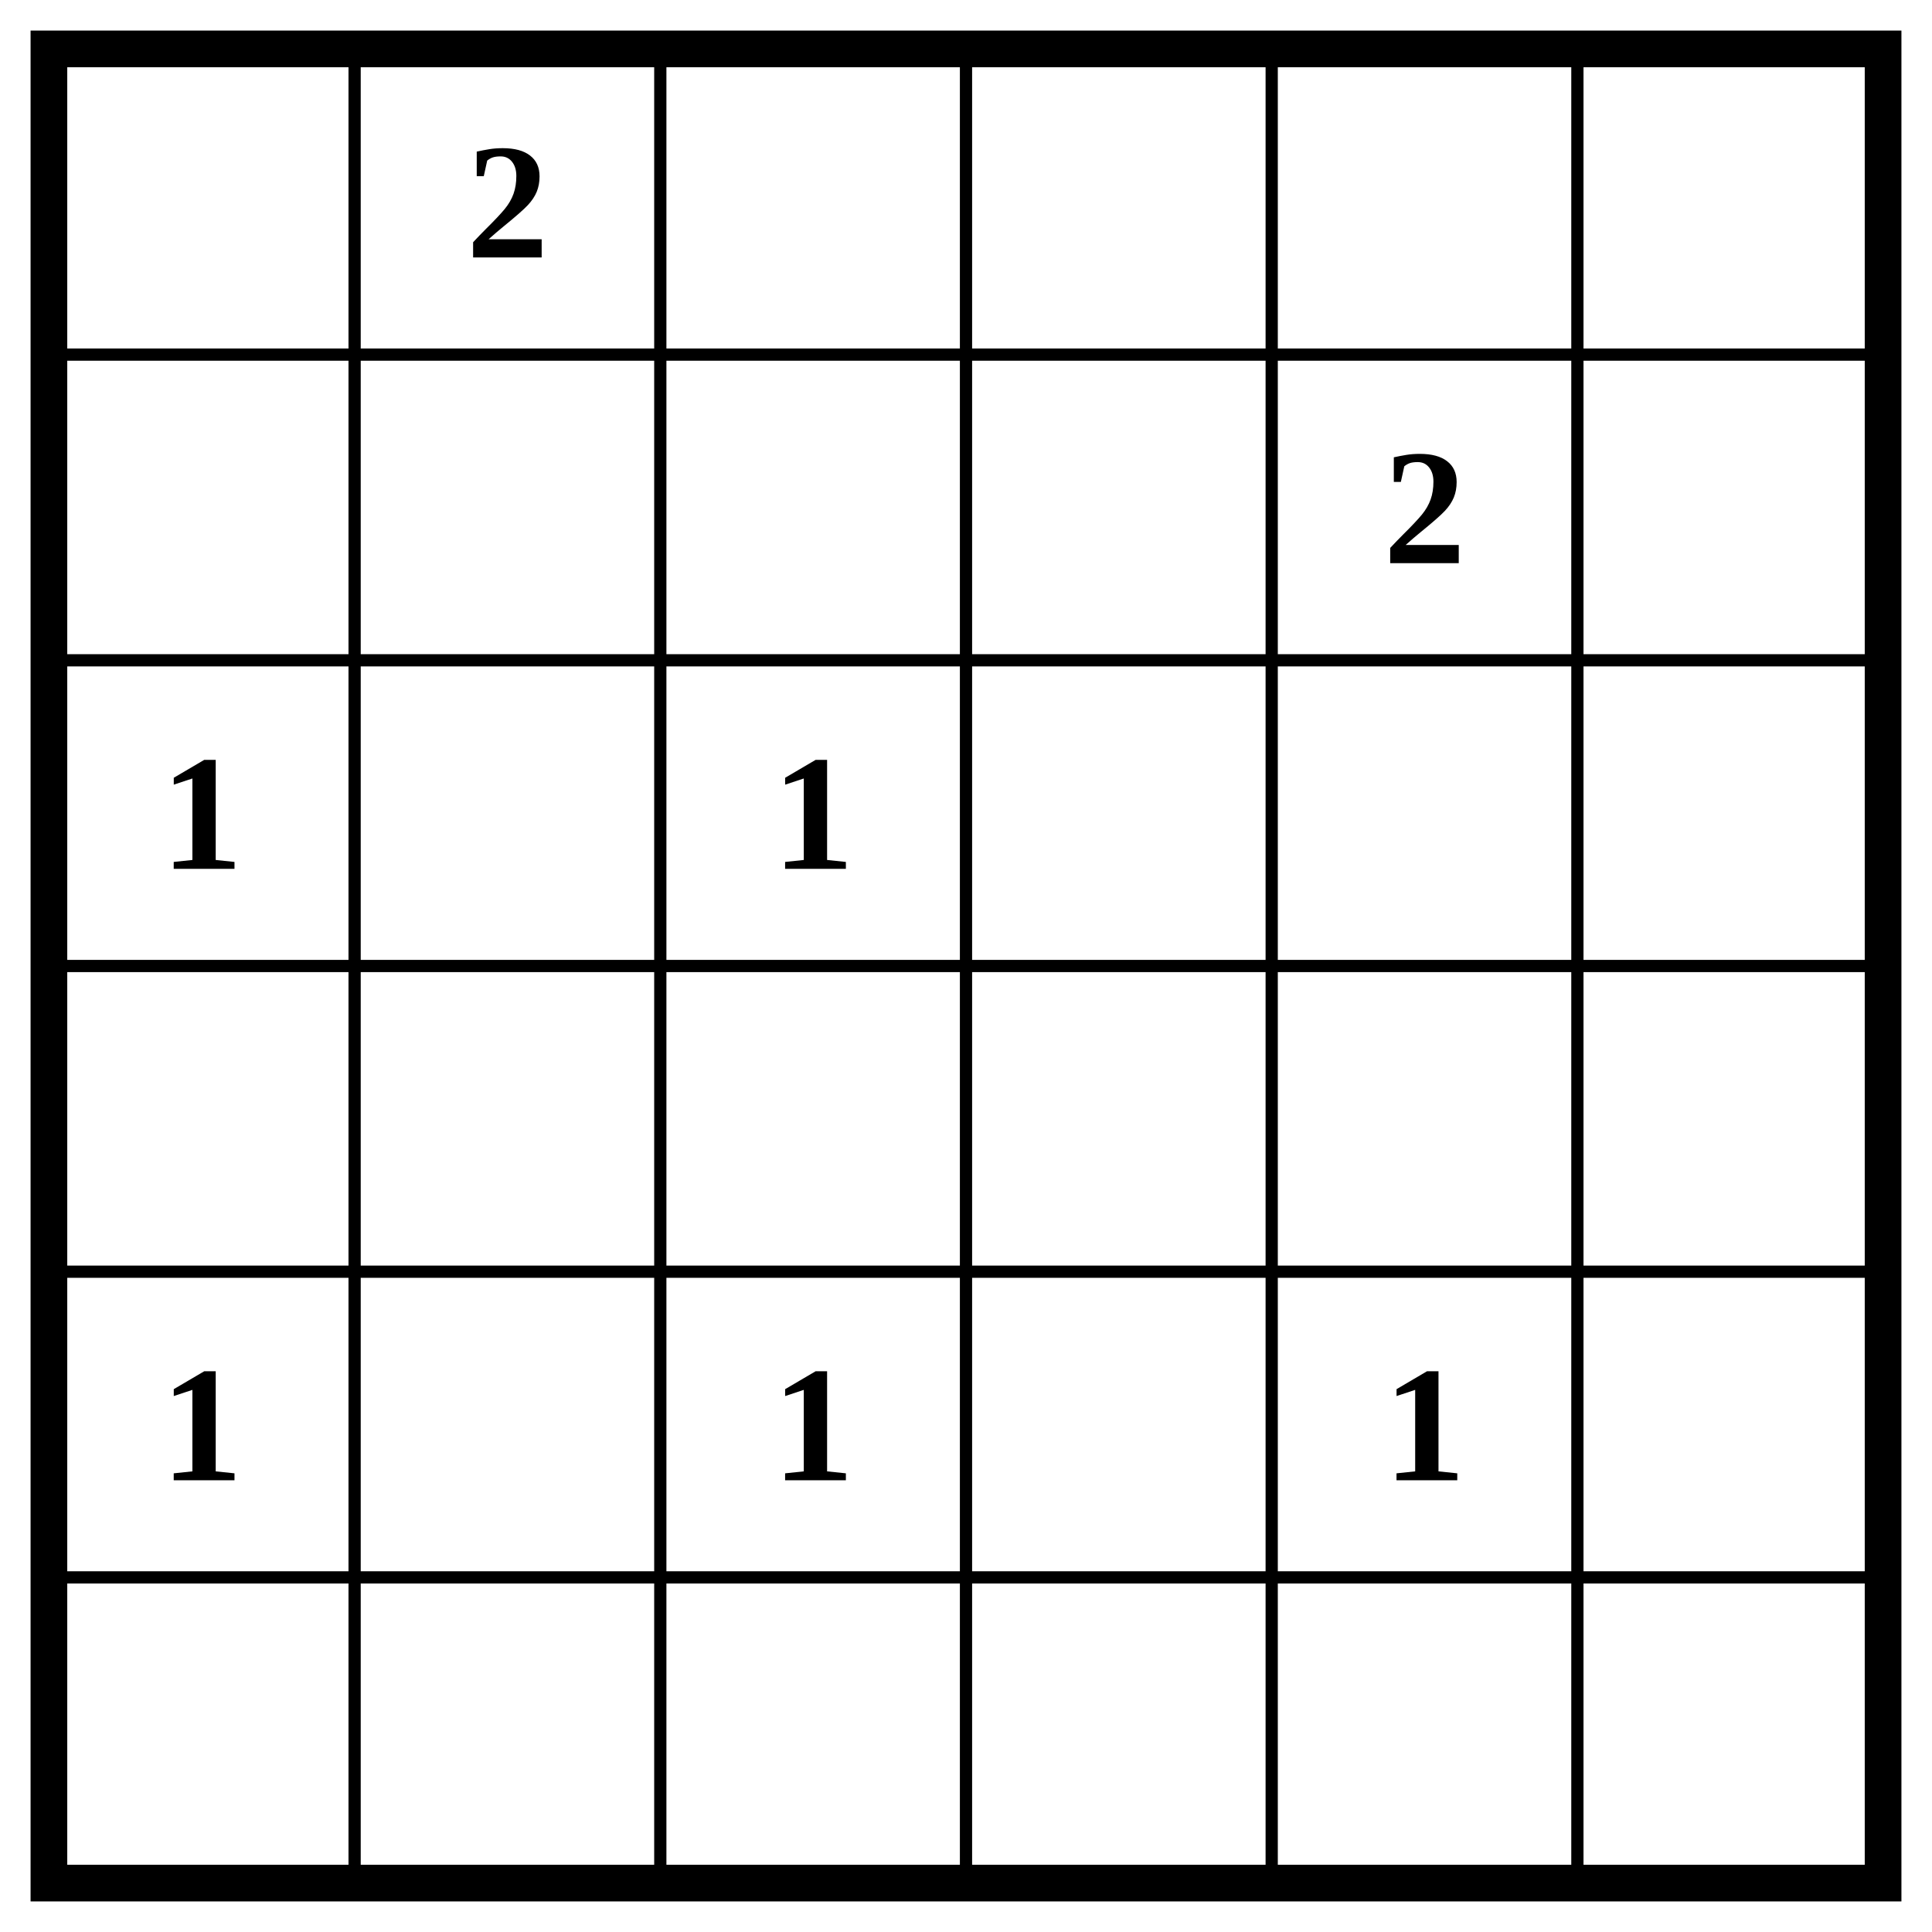
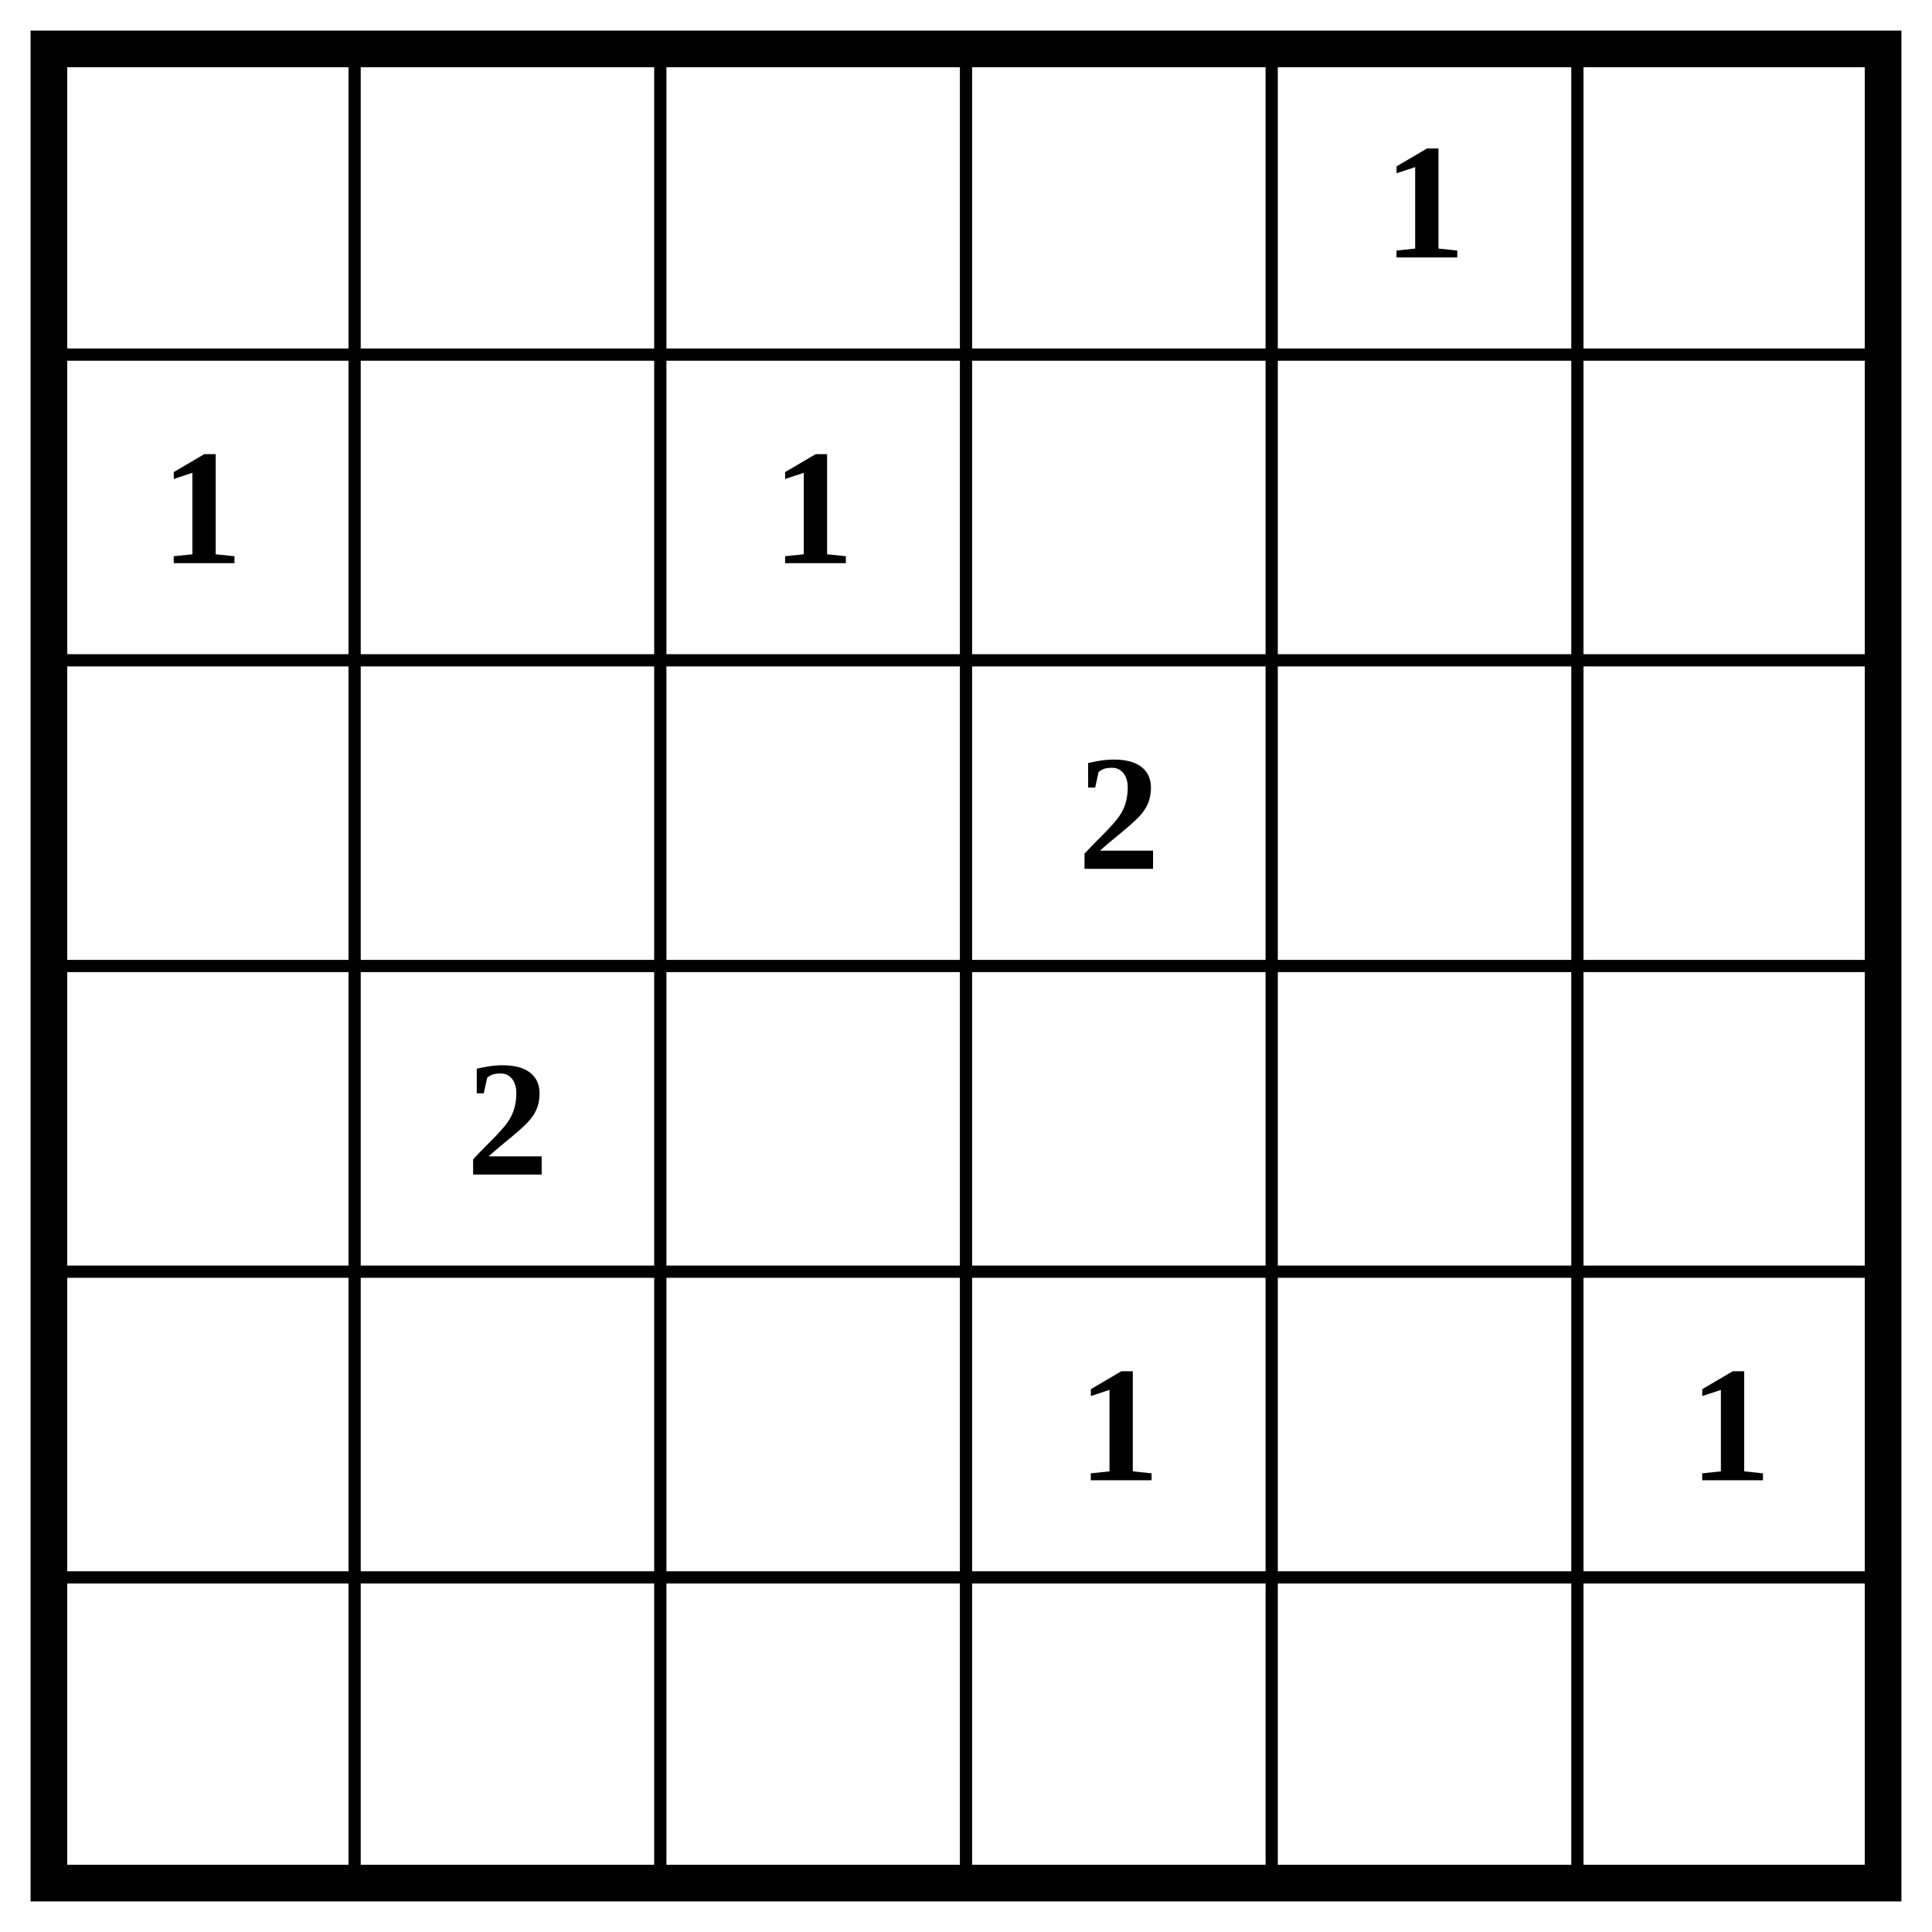
<svg xmlns="http://www.w3.org/2000/svg" class="p" viewBox="0 0 632 632" preserveAspectRatio="xMidYMid meet" shape-rendering="geometricPrecision">
  <path d="M16 116H616M16 216H616M16 316H616M16 416H616M16 516H616M116 16V616M216 16V616M316 16V616M416 16V616M516 16V616" fill="none" stroke="#000" stroke-width="4" stroke-linecap="square" />
  <rect x="16" y="16" width="600" height="600" fill="none" stroke="#000" stroke-width="12" />
  <g fill="#000" font-size="54" font-weight="700" text-anchor="middle" dominant-baseline="central">
-     <text x="166" y="66">2</text>
-     <text x="466" y="166">2</text>
-     <text x="66" y="266">1</text>
-     <text x="266" y="266">1</text>
-     <text x="66" y="466">1</text>
-     <text x="266" y="466">1</text>
-     <text x="466" y="466">1</text>
+     <text x="466" y="66">1</text>
+     <text x="66" y="166">1</text>
+     <text x="266" y="166">1</text>
+     <text x="366" y="266">2</text>
+     <text x="166" y="366">2</text>
+     <text x="366" y="466">1</text>
+     <text x="566" y="466">1</text>
  </g>
</svg>
